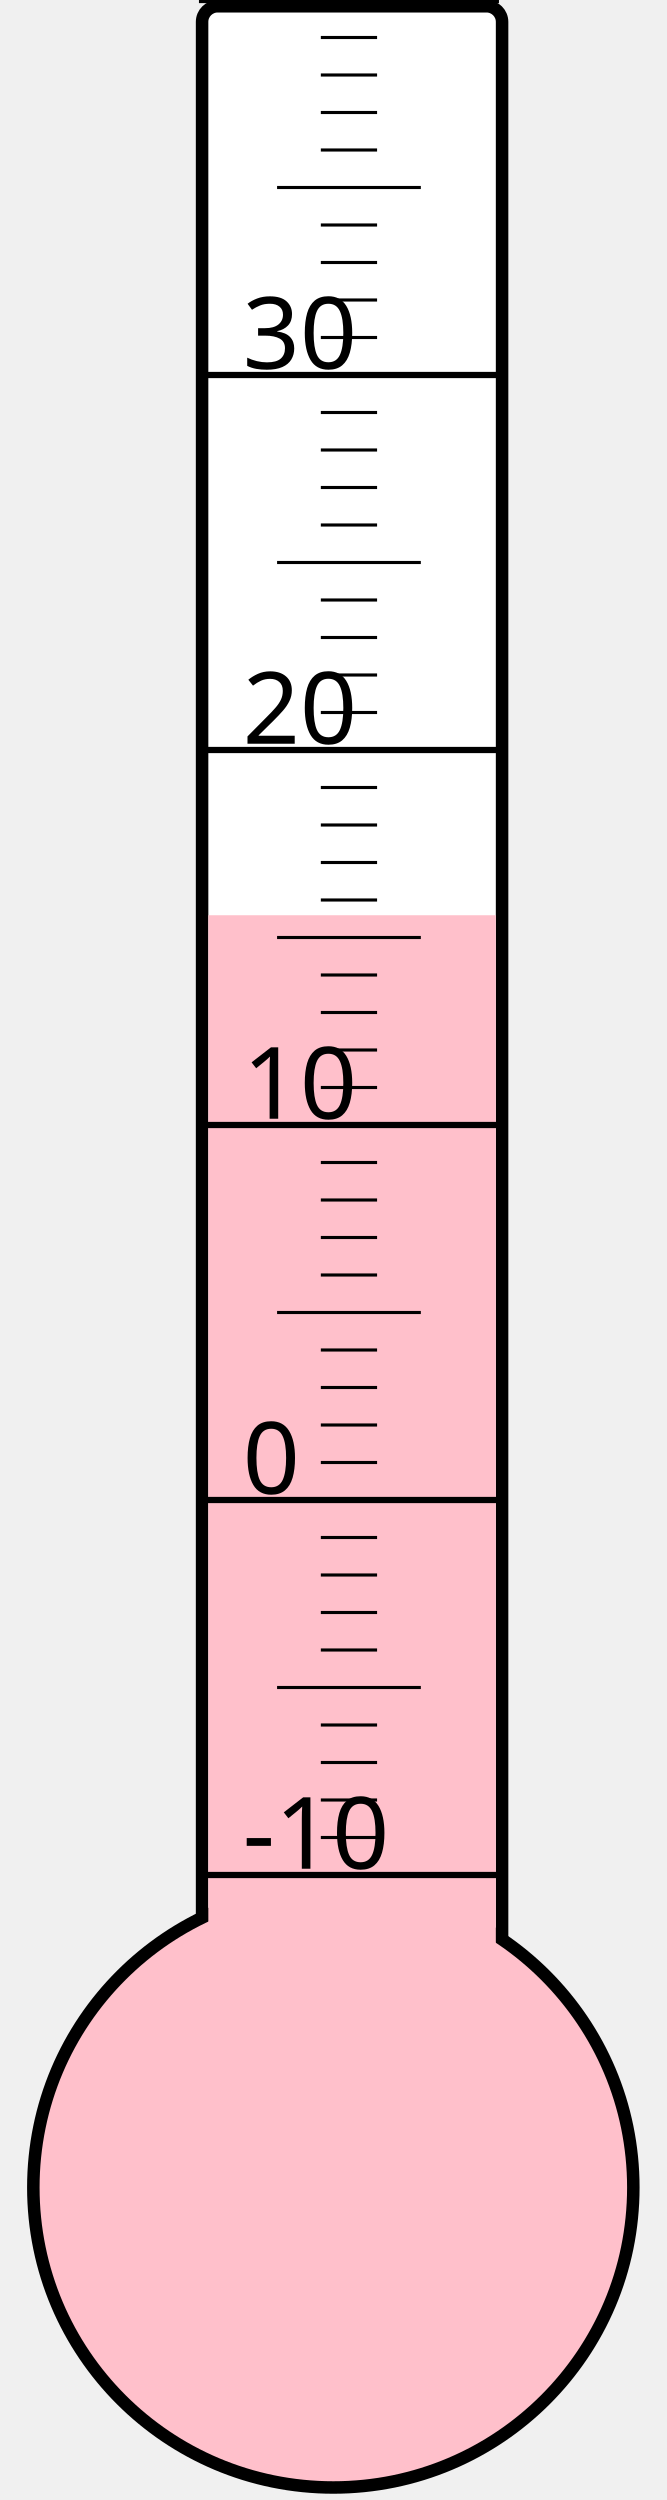
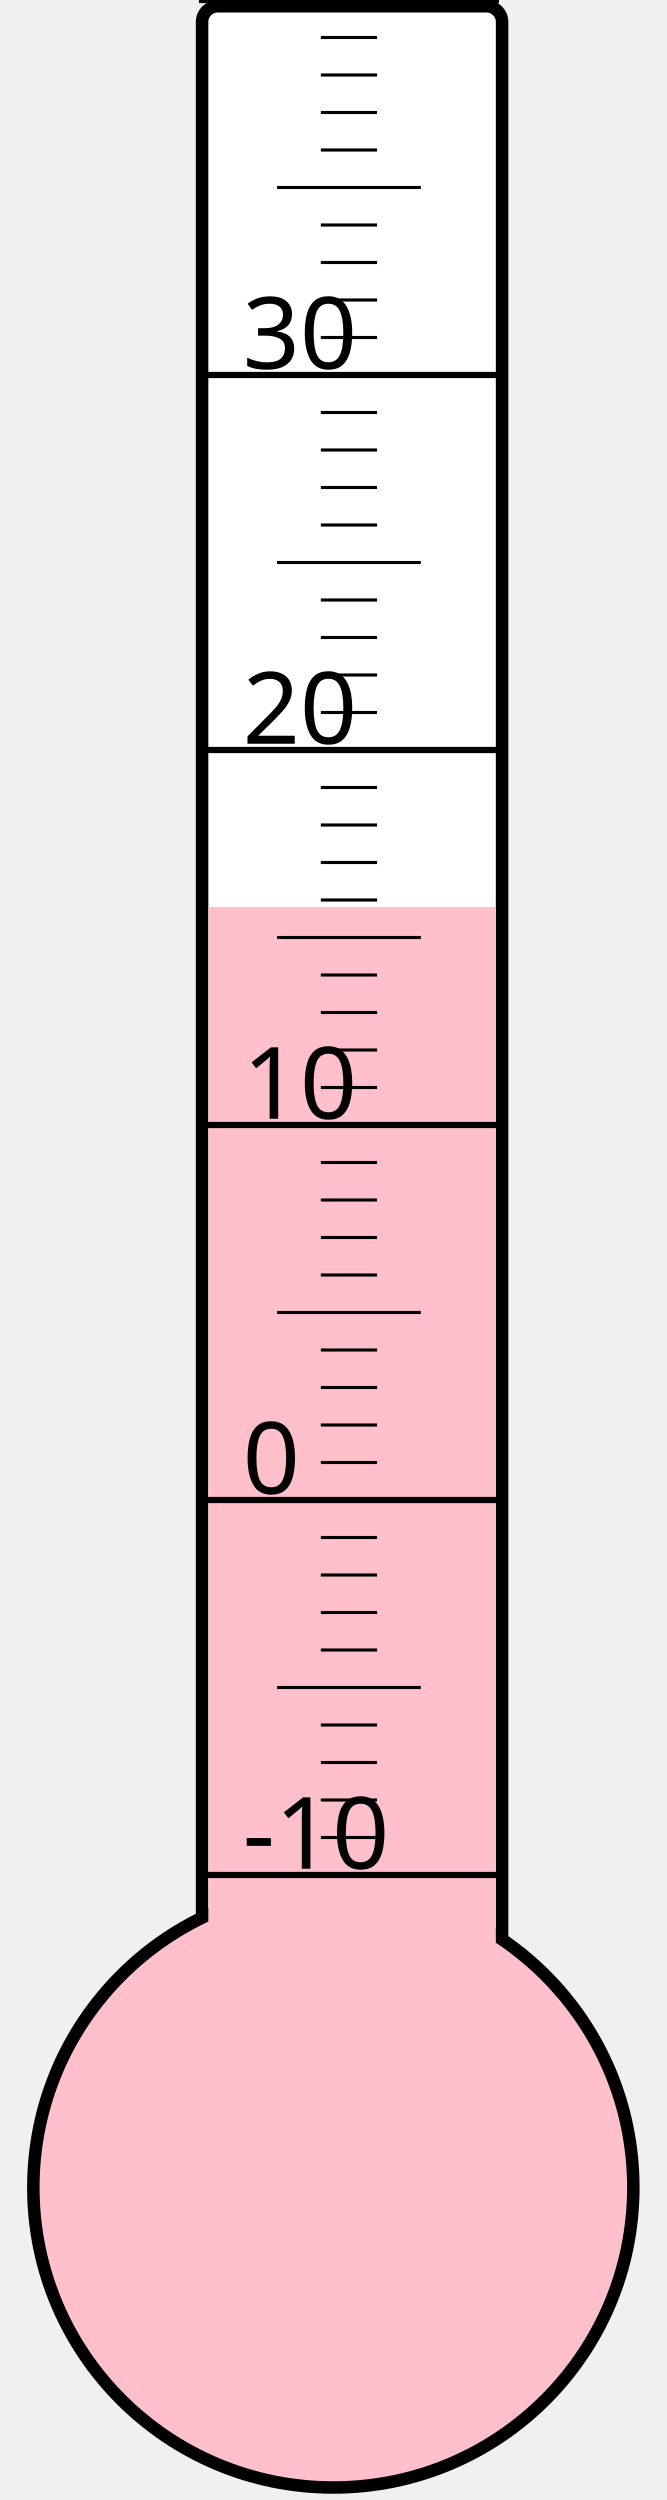
<svg xmlns="http://www.w3.org/2000/svg" width="40px" height="150px" viewBox="0 0 200 800">
  <rect width="200" height="800" x="0" y="0" style="fill: #ffffeb; fill-opacity: 0;" />
  <rect width="96" height="680" x="58" y="2" rx="5" ry="5" style="fill: white; fill-opacity: 1; stroke: black; stroke-width: 4;" />
  <circle cx="100" cy="700" r="96" style="fill: pink; stroke: black; stroke-width: 4;" />
-   <rect width="92" height="407.125" x="60" y="292.875" style="fill: pink; fill-opacity: 1; stroke-width: 0;" />
+   <rect width="92" height="409.75" x="60" y="290.25" style="fill: pink; fill-opacity: 1; stroke-width: 0;" />
  <text x="71" y="598" style="font-family: sans-serif; font-size: 24pt;">-10</text>
  <text x="71" y="478" style="font-family: sans-serif; font-size: 24pt;">0</text>
  <text x="71" y="358" style="font-family: sans-serif; font-size: 24pt;">10</text>
  <text x="71" y="238" style="font-family: sans-serif; font-size: 24pt;">20</text>
  <text x="71" y="118" style="font-family: sans-serif; font-size: 24pt;">30</text>
  <g style="stroke: black;">
    <line x1="57" y1="600" x2="153" y2="600" style="stroke-width: 2;" />
    <line x1="96" y1="588" x2="114" y2="588" style="stroke-width: 1;" />
    <line x1="96" y1="576" x2="114" y2="576" style="stroke-width: 1;" />
    <line x1="96" y1="564" x2="114" y2="564" style="stroke-width: 1;" />
    <line x1="96" y1="552" x2="114" y2="552" style="stroke-width: 1;" />
    <line x1="82" y1="540" x2="128" y2="540" style="stroke-width: 1;" />
    <line x1="96" y1="528" x2="114" y2="528" style="stroke-width: 1;" />
    <line x1="96" y1="516" x2="114" y2="516" style="stroke-width: 1;" />
    <line x1="96" y1="504" x2="114" y2="504" style="stroke-width: 1;" />
    <line x1="96" y1="492" x2="114" y2="492" style="stroke-width: 1;" />
    <line x1="57" y1="480" x2="153" y2="480" style="stroke-width: 2;" />
    <line x1="96" y1="468" x2="114" y2="468" style="stroke-width: 1;" />
    <line x1="96" y1="456" x2="114" y2="456" style="stroke-width: 1;" />
    <line x1="96" y1="444" x2="114" y2="444" style="stroke-width: 1;" />
    <line x1="96" y1="432" x2="114" y2="432" style="stroke-width: 1;" />
    <line x1="82" y1="420" x2="128" y2="420" style="stroke-width: 1;" />
    <line x1="96" y1="408" x2="114" y2="408" style="stroke-width: 1;" />
    <line x1="96" y1="396" x2="114" y2="396" style="stroke-width: 1;" />
    <line x1="96" y1="384" x2="114" y2="384" style="stroke-width: 1;" />
    <line x1="96" y1="372" x2="114" y2="372" style="stroke-width: 1;" />
    <line x1="57" y1="360" x2="153" y2="360" style="stroke-width: 2;" />
    <line x1="96" y1="348" x2="114" y2="348" style="stroke-width: 1;" />
    <line x1="96" y1="336" x2="114" y2="336" style="stroke-width: 1;" />
    <line x1="96" y1="324" x2="114" y2="324" style="stroke-width: 1;" />
    <line x1="96" y1="312" x2="114" y2="312" style="stroke-width: 1;" />
    <line x1="82" y1="300" x2="128" y2="300" style="stroke-width: 1;" />
    <line x1="96" y1="288" x2="114" y2="288" style="stroke-width: 1;" />
    <line x1="96" y1="276" x2="114" y2="276" style="stroke-width: 1;" />
    <line x1="96" y1="264" x2="114" y2="264" style="stroke-width: 1;" />
    <line x1="96" y1="252" x2="114" y2="252" style="stroke-width: 1;" />
    <line x1="57" y1="240" x2="153" y2="240" style="stroke-width: 2;" />
    <line x1="96" y1="228" x2="114" y2="228" style="stroke-width: 1;" />
    <line x1="96" y1="216" x2="114" y2="216" style="stroke-width: 1;" />
    <line x1="96" y1="204" x2="114" y2="204" style="stroke-width: 1;" />
    <line x1="96" y1="192" x2="114" y2="192" style="stroke-width: 1;" />
    <line x1="82" y1="180" x2="128" y2="180" style="stroke-width: 1;" />
    <line x1="96" y1="168" x2="114" y2="168" style="stroke-width: 1;" />
    <line x1="96" y1="156" x2="114" y2="156" style="stroke-width: 1;" />
    <line x1="96" y1="144" x2="114" y2="144" style="stroke-width: 1;" />
    <line x1="96" y1="132" x2="114" y2="132" style="stroke-width: 1;" />
    <line x1="57" y1="120" x2="153" y2="120" style="stroke-width: 2;" />
    <line x1="96" y1="108" x2="114" y2="108" style="stroke-width: 1;" />
    <line x1="96" y1="96" x2="114" y2="96" style="stroke-width: 1;" />
    <line x1="96" y1="84" x2="114" y2="84" style="stroke-width: 1;" />
    <line x1="96" y1="72" x2="114" y2="72" style="stroke-width: 1;" />
    <line x1="82" y1="60" x2="128" y2="60" style="stroke-width: 1;" />
    <line x1="96" y1="48" x2="114" y2="48" style="stroke-width: 1;" />
    <line x1="96" y1="36" x2="114" y2="36" style="stroke-width: 1;" />
    <line x1="96" y1="24" x2="114" y2="24" style="stroke-width: 1;" />
    <line x1="96" y1="12" x2="114" y2="12" style="stroke-width: 1;" />
    <line x1="57" y1="0" x2="153" y2="0" style="stroke-width: 2;" />
  </g>
</svg>
